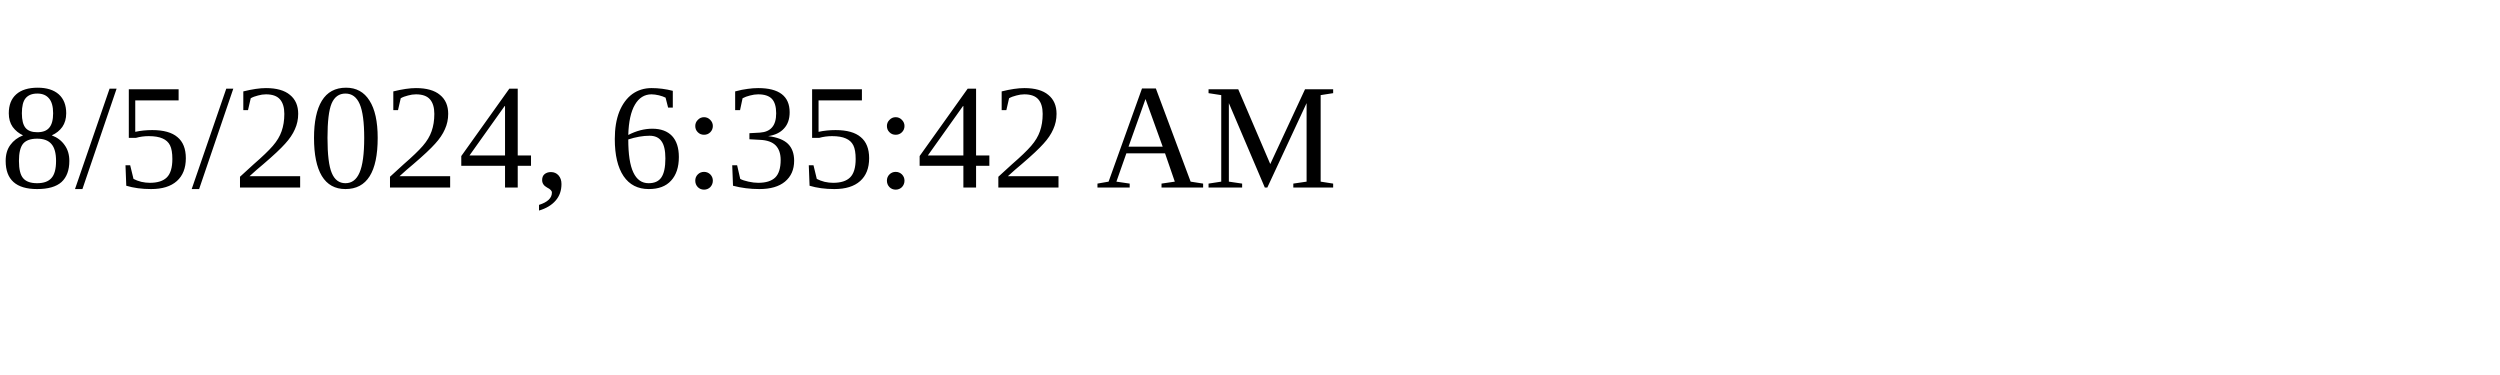
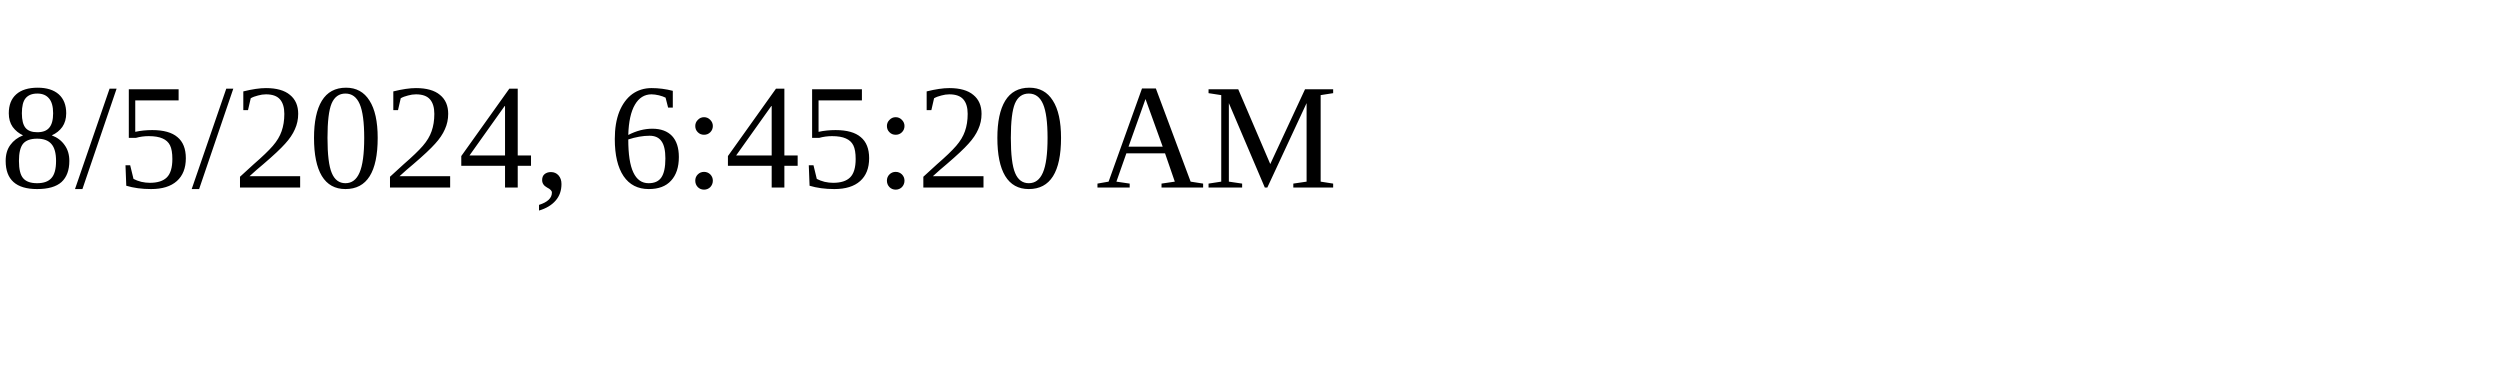
<svg xmlns="http://www.w3.org/2000/svg" height="30" width="200">
-   <text x="0" y="15">8/5/2024, 6:35:42 AM</text>
+   <text x="0" y="15">8/5/2024, 6:45:20 AM</text>
</svg>
